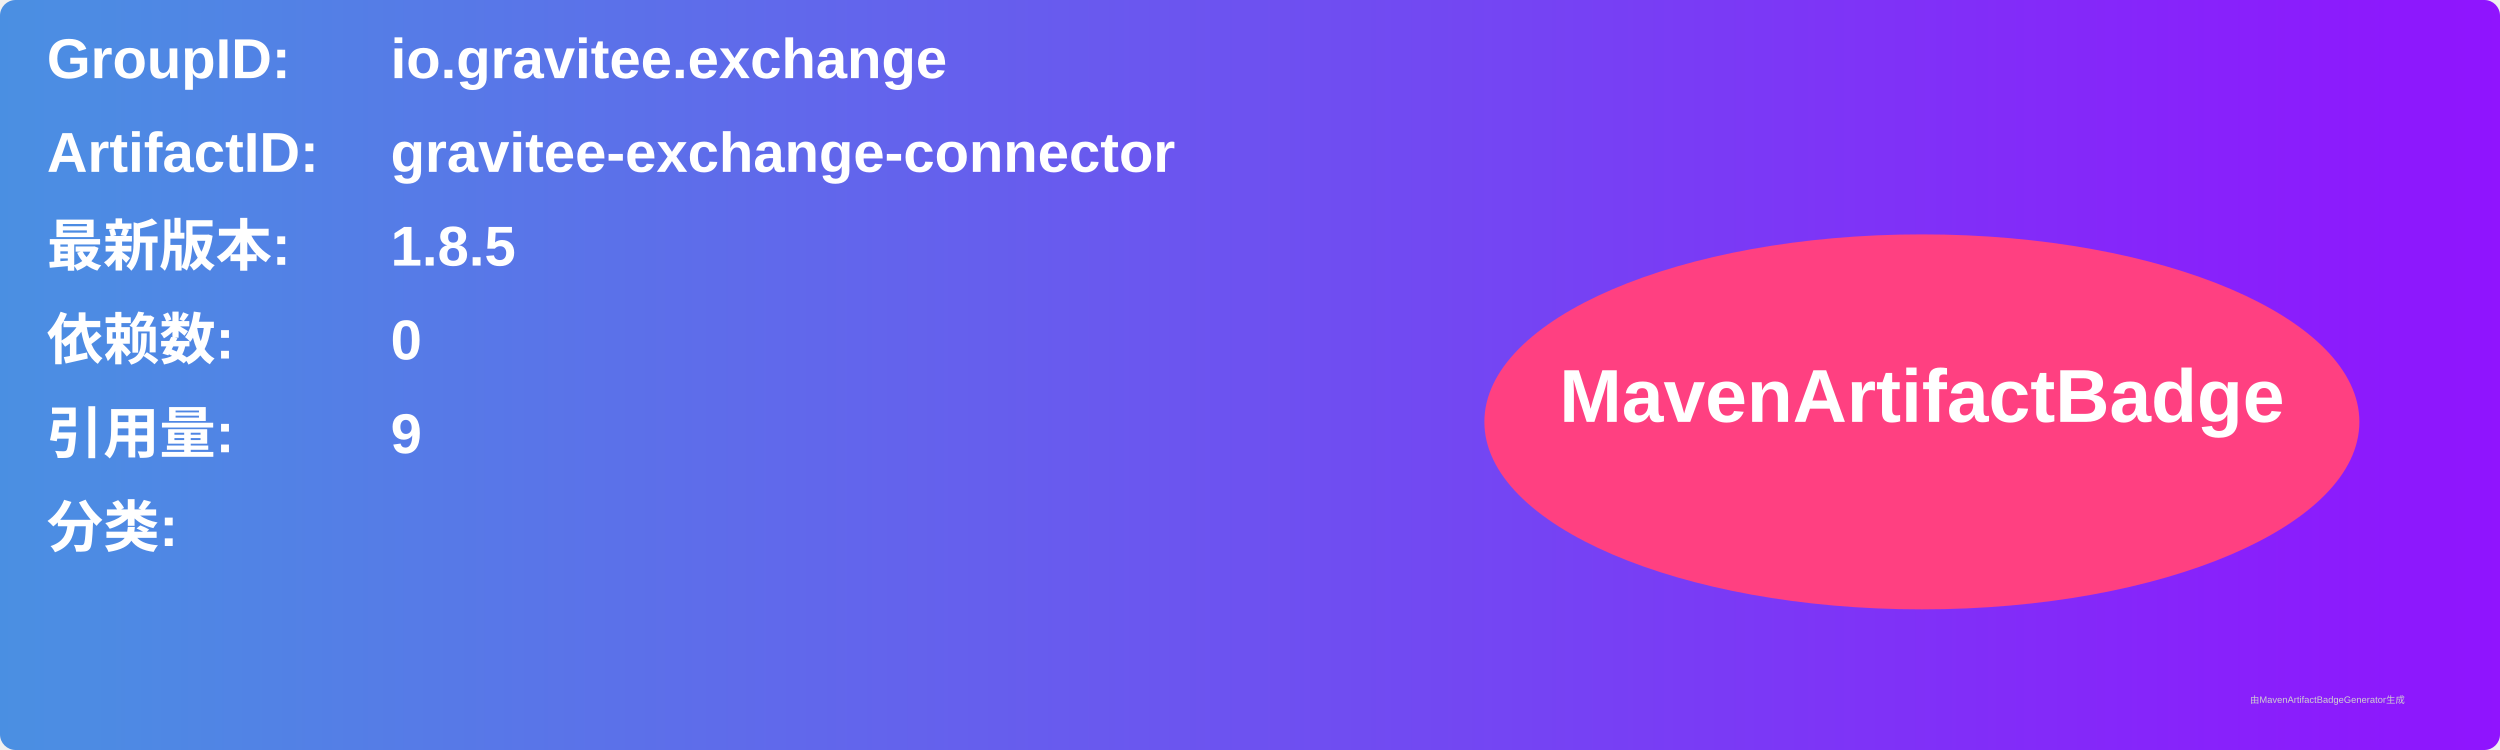
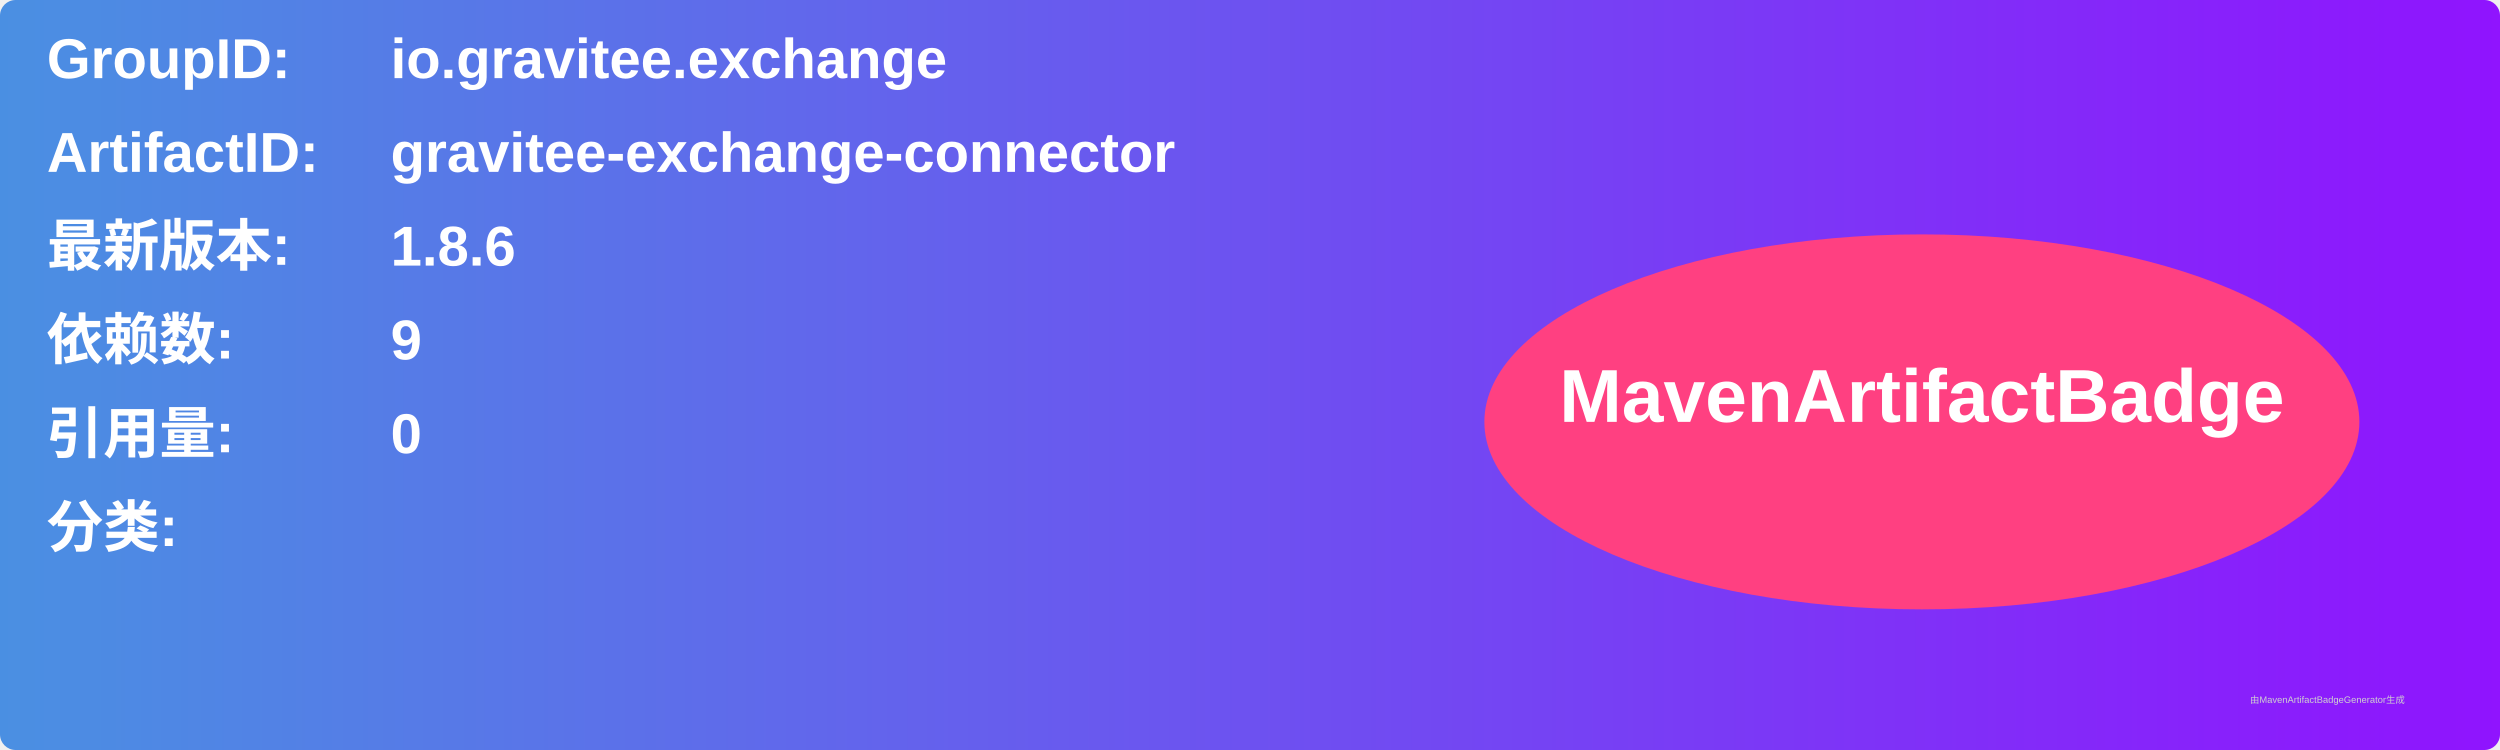
<svg xmlns="http://www.w3.org/2000/svg" width="800" height="240" viewBox="0 0 800 240">
  <linearGradient id="grad" x1="0%" y1="0%" x2="100%" y2="0%">
    <stop offset="0%" stop-color="#4a90e2" />
    <stop offset="100%" stop-color="#9013fe" />
  </linearGradient>
  <rect width="100%" height="100%" rx="5" ry="5" fill="url(#grad)" />
  <g transform="translate(15, 15)">
    <text x="0" y="10" font-family="Arial" font-size="18" fill="white" font-weight="bold" width="260">GroupID:</text>
    <text x="110" y="10" font-family="Arial" font-size="18" fill="white" font-weight="bold" width="460">io.gravitee.exchange</text>
    <text x="0" y="40" font-family="Arial" font-size="18" fill="white" font-weight="bold" width="260">ArtifactID:</text>
    <text x="110" y="40" font-family="Arial" font-size="18" fill="white" font-weight="bold" width="460">gravitee-exchange-connector</text>
    <text x="0" y="70" font-family="Arial" font-size="18" fill="white" font-weight="bold">最新版本:</text>
    <text x="110" y="70" font-family="Arial" font-size="18" fill="white" font-weight="bold">
-       <tspan font-weight="bold">1.8.5</tspan>
+       <tspan font-weight="bold">1.8.6</tspan>
    </text>
    <text x="0" y="100" font-family="Arial" font-size="18" fill="white" font-weight="bold">依赖数: </text>
    <text x="110" y="100" font-family="Arial" font-size="18" fill="white">
-       <tspan font-weight="bold">0</tspan>
+       <tspan font-weight="bold">9</tspan>
    </text>
    <text x="0" y="130" font-family="Arial" font-size="18" fill="white" font-weight="bold">引用量: </text>
    <text x="110" y="130" font-family="Arial" font-size="18" fill="white">
-       <tspan font-weight="bold">9</tspan>
+       <tspan font-weight="bold">0</tspan>
    </text>
    <text x="0" y="160" font-family="Arial" font-size="18" fill="white" font-weight="bold">分类:</text>
    <text x="10" y="190" font-family="Arial" font-size="10" fill="white">
      <tspan font-weight="bold" />
    </text>
    <ellipse cx="600" cy="120" rx="140" ry="60" fill="#ff4081" />
    <text x="600" y="120" text-anchor="middle" font-family="Arial" font-size="24" fill="white" font-weight="bold">MavenArtifactBadge</text>
  </g>
  <text x="720" y="225" font-family="Arial" font-size="3" fill="#d0d0d0">由MavenArtifactBadgeGenerator生成</text>
</svg>
